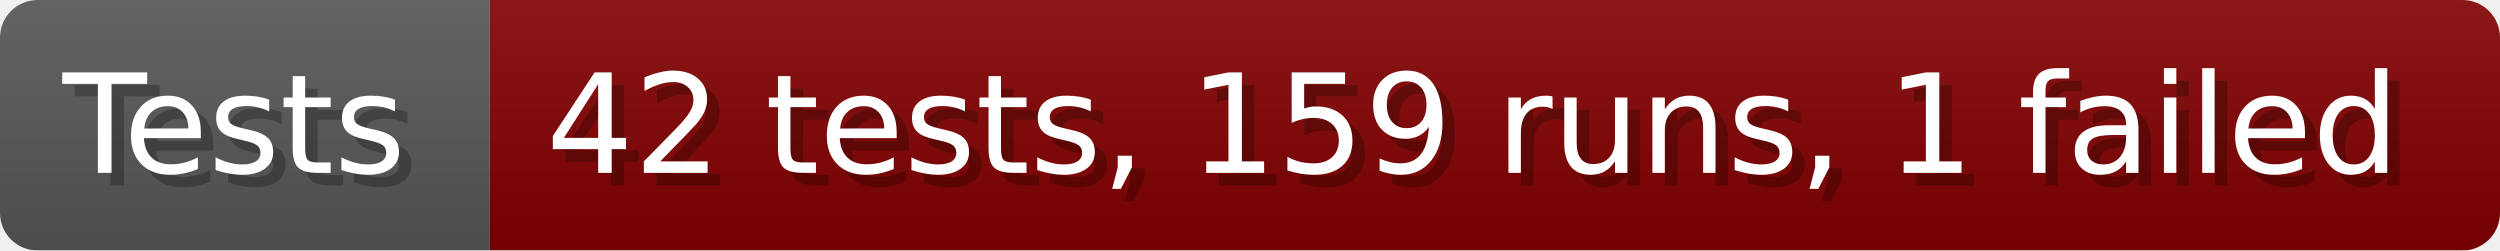
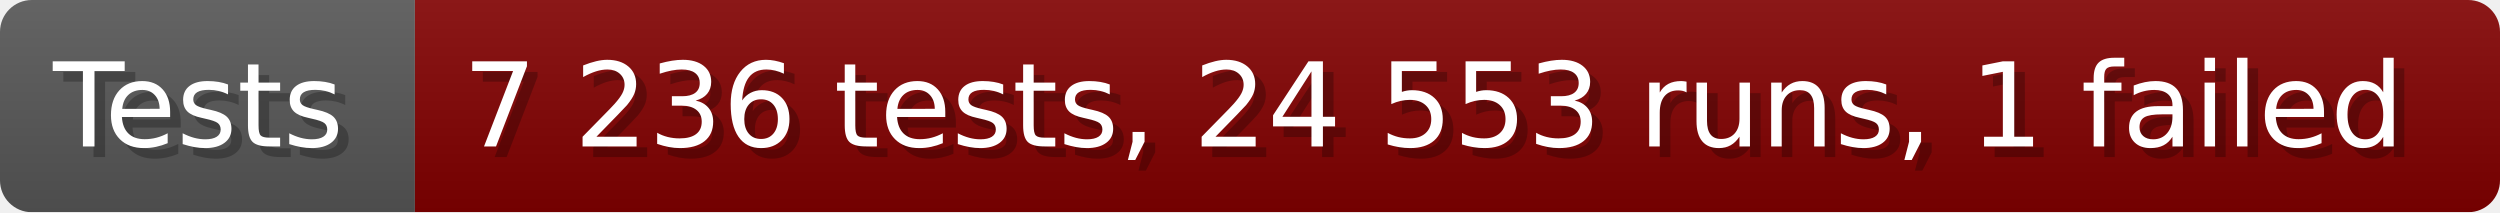
- <svg xmlns="http://www.w3.org/2000/svg" width="199.6" height="20" viewBox="0 0 1996 200" role="img" aria-label="Tests: 42 tests, 159 runs, 1 failed">
+ <svg xmlns="http://www.w3.org/2000/svg" width="235.6" height="20" viewBox="0 0 2356 200" role="img" aria-label="Tests: 7 236 tests, 24 553 runs, 1 failed">
  <linearGradient id="a" x2="0" y2="100%">
    <stop offset="0" stop-opacity=".1" stop-color="#EEE" />
    <stop offset="1" stop-opacity=".1" />
  </linearGradient>
  <mask id="m">
-     <rect width="1996" height="200" rx="30" fill="#FFF" />
+     <rect width="2356" height="200" rx="30" fill="#FFF" />
  </mask>
  <g mask="url(#m)">
    <rect width="391" height="200" fill="#555" />
-     <rect width="1605" height="200" fill="#800000" x="391" />
-     <rect width="1996" height="200" fill="url(#a)" />
+     <rect width="1965" height="200" fill="#800000" x="391" />
+     <rect width="2356" height="200" fill="url(#a)" />
  </g>
  <g aria-hidden="true" fill="#fff" text-anchor="start" font-family="Verdana,DejaVu Sans,sans-serif" font-size="110">
    <text x="60" y="148" textLength="291" fill="#000" opacity="0.25">Tests</text>
    <text x="50" y="138" textLength="291">Tests</text>
-     <text x="446" y="148" textLength="1505" fill="#000" opacity="0.25">42 tests, 159 runs, 1 failed</text>
-     <text x="436" y="138" textLength="1505">42 tests, 159 runs, 1 failed</text>
+     <text x="446" y="148" textLength="1865" fill="#000" opacity="0.25">7 236 tests, 24 553 runs, 1 failed</text>
+     <text x="436" y="138" textLength="1865">7 236 tests, 24 553 runs, 1 failed</text>
  </g>
</svg>
